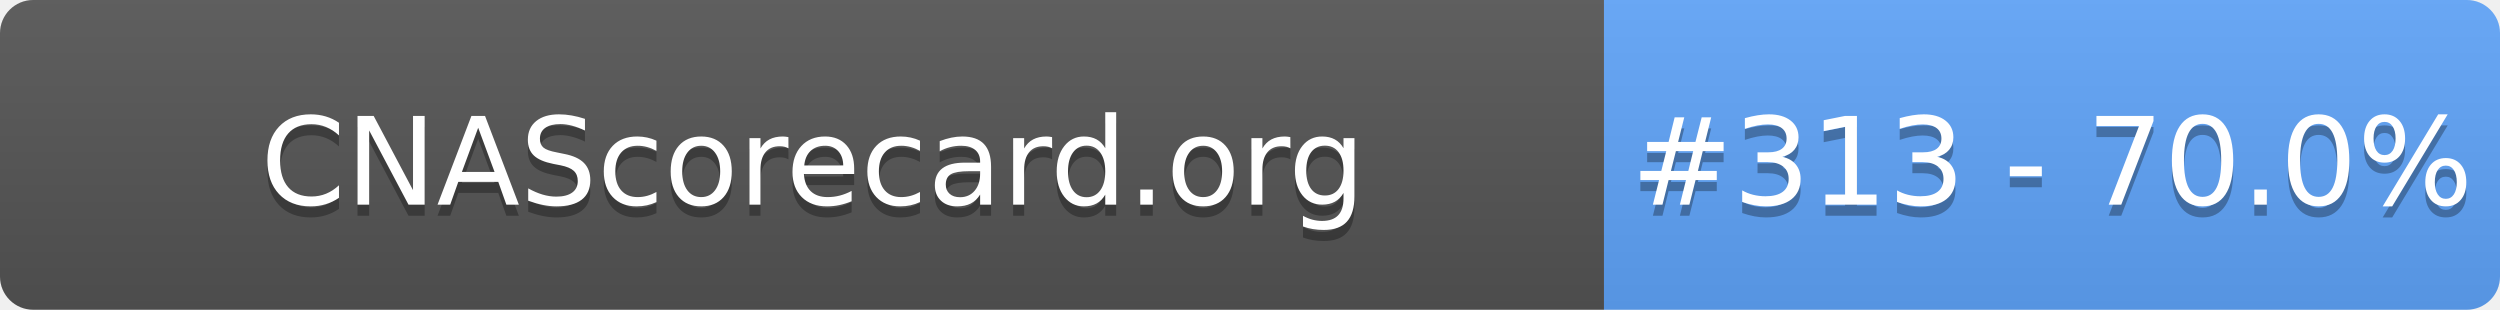
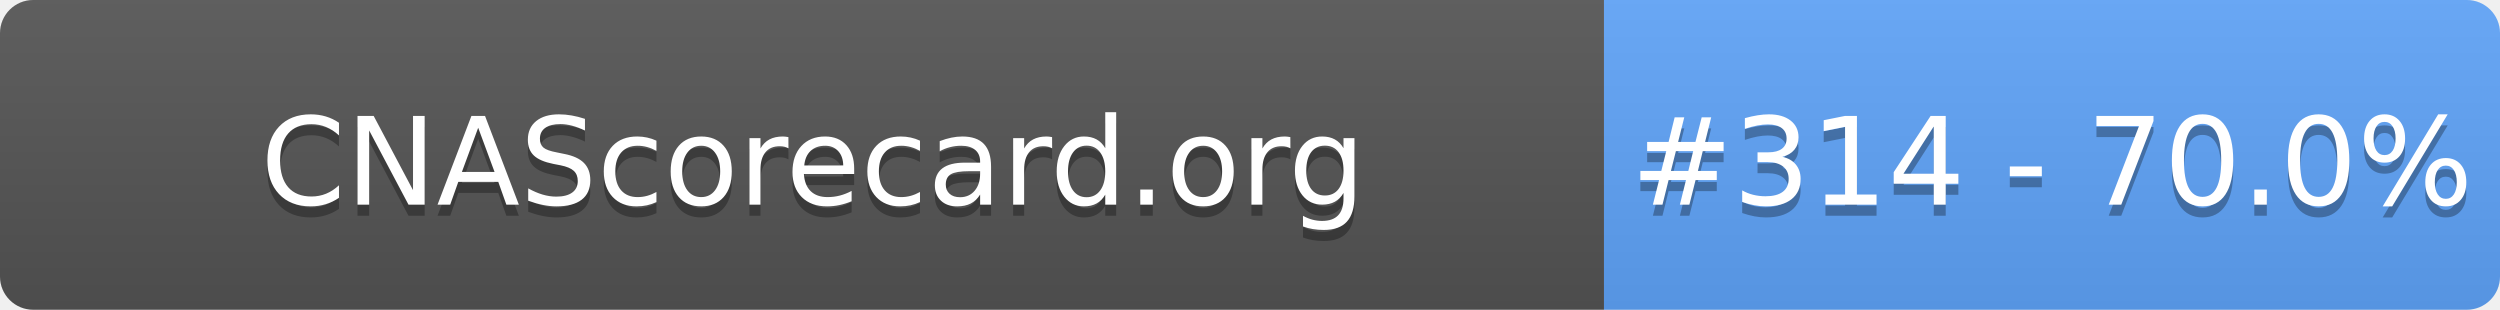
- <svg xmlns="http://www.w3.org/2000/svg" width="226" height="28" role="img" aria-label="CNAScorecard.org: #313 - 70.0%">
+ <svg xmlns="http://www.w3.org/2000/svg" width="226" height="28" role="img" aria-label="CNAScorecard.org: #314 - 70.0%">
  <linearGradient id="s" x2="0" y2="100%">
    <stop offset="0" stop-color="#bbb" stop-opacity=".1" />
    <stop offset="1" stop-opacity=".1" />
  </linearGradient>
  <clipPath id="r">
    <rect width="226" height="28" rx="3" fill="#fff" />
  </clipPath>
  <g clip-path="url(#r)">
    <rect width="145" height="28" fill="#555" />
    <rect x="145" width="81" height="28" fill="#60A5FA" />
    <rect width="226" height="28" fill="url(#s)" />
  </g>
  <g fill="#fff" text-anchor="middle" font-family="Verdana,Geneva,DejaVu Sans,sans-serif" text-rendering="geometricPrecision" font-size="110">
    <text aria-hidden="true" x="735" y="195" fill="#010101" fill-opacity=".3" transform="scale(.1)" textLength="1350">CNAScorecard.org</text>
    <text x="735" y="185" transform="scale(.1)" fill="#fff" textLength="1350">CNAScorecard.org</text>
-     <text aria-hidden="true" x="1855" y="195" fill="#010101" fill-opacity=".3" transform="scale(.1)" textLength="660">#313 - 70.0%</text>
-     <text x="1855" y="185" transform="scale(.1)" fill="#fff" textLength="660">#313 - 70.0%</text>
+     <text aria-hidden="true" x="1855" y="195" fill="#010101" fill-opacity=".3" transform="scale(.1)" textLength="660">#314 - 70.0%</text>
+     <text x="1855" y="185" transform="scale(.1)" fill="#fff" textLength="660">#314 - 70.0%</text>
  </g>
</svg>
